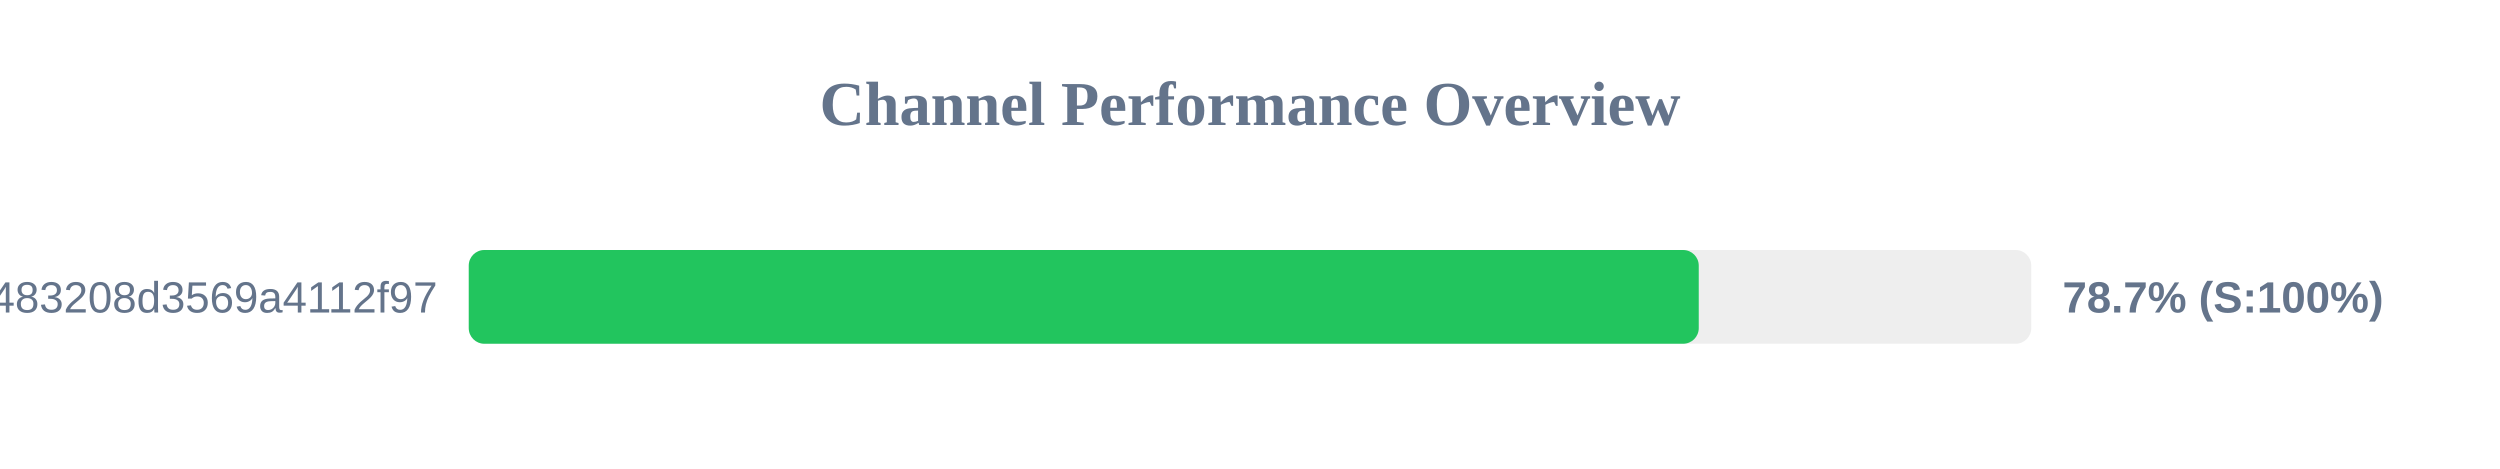
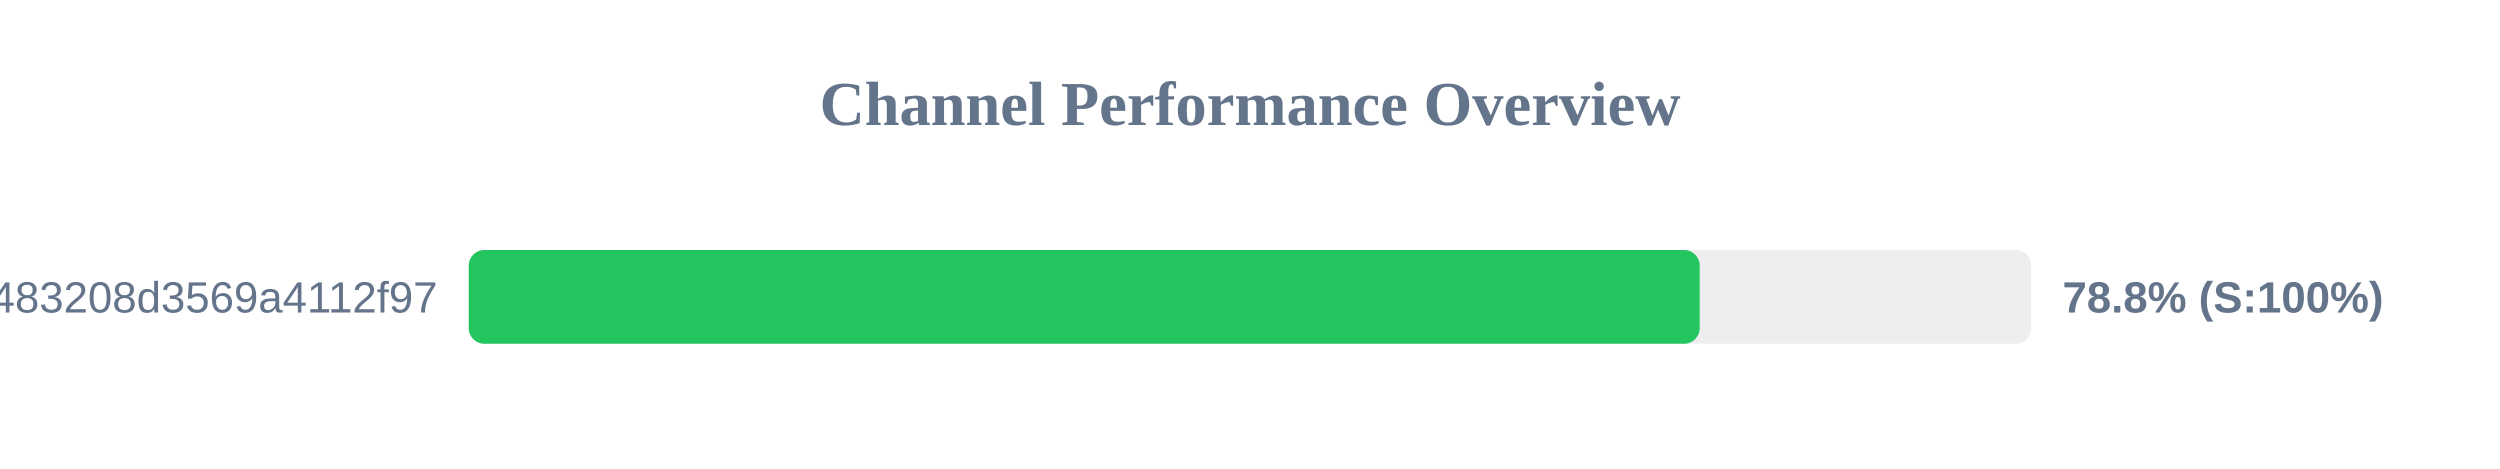
<svg xmlns="http://www.w3.org/2000/svg" width="800" height="150" version="1.1">
  <style>
        .row { font: 14px Arial; fill: #64748b; }
        .score { font: bold 14px Arial; fill: #64748b; }
    </style>
  <text x="400" y="40" text-anchor="middle" font-size="20px" font-weight="bold" fill="#64748b">Channel Performance Overview</text>
  <rect x="150" y="80" width="500" height="30" fill="#eee" rx="5" />
-   <rect x="150" y="80" width="393.6" height="30" fill="#22c55e" rx="5" />
+   <rect x="150" y="80" width="393.9" height="30" fill="#22c55e" rx="5" />
  <text x="140" y="100" text-anchor="end" class="row">c359faa6381ac483208d3569a4112f97</text>
-   <text x="660" y="100" text-anchor="start" class="score">78.7% (S:100%)</text>
+   <text x="660" y="100" text-anchor="start" class="score">78.8% (S:100%)</text>
</svg>
